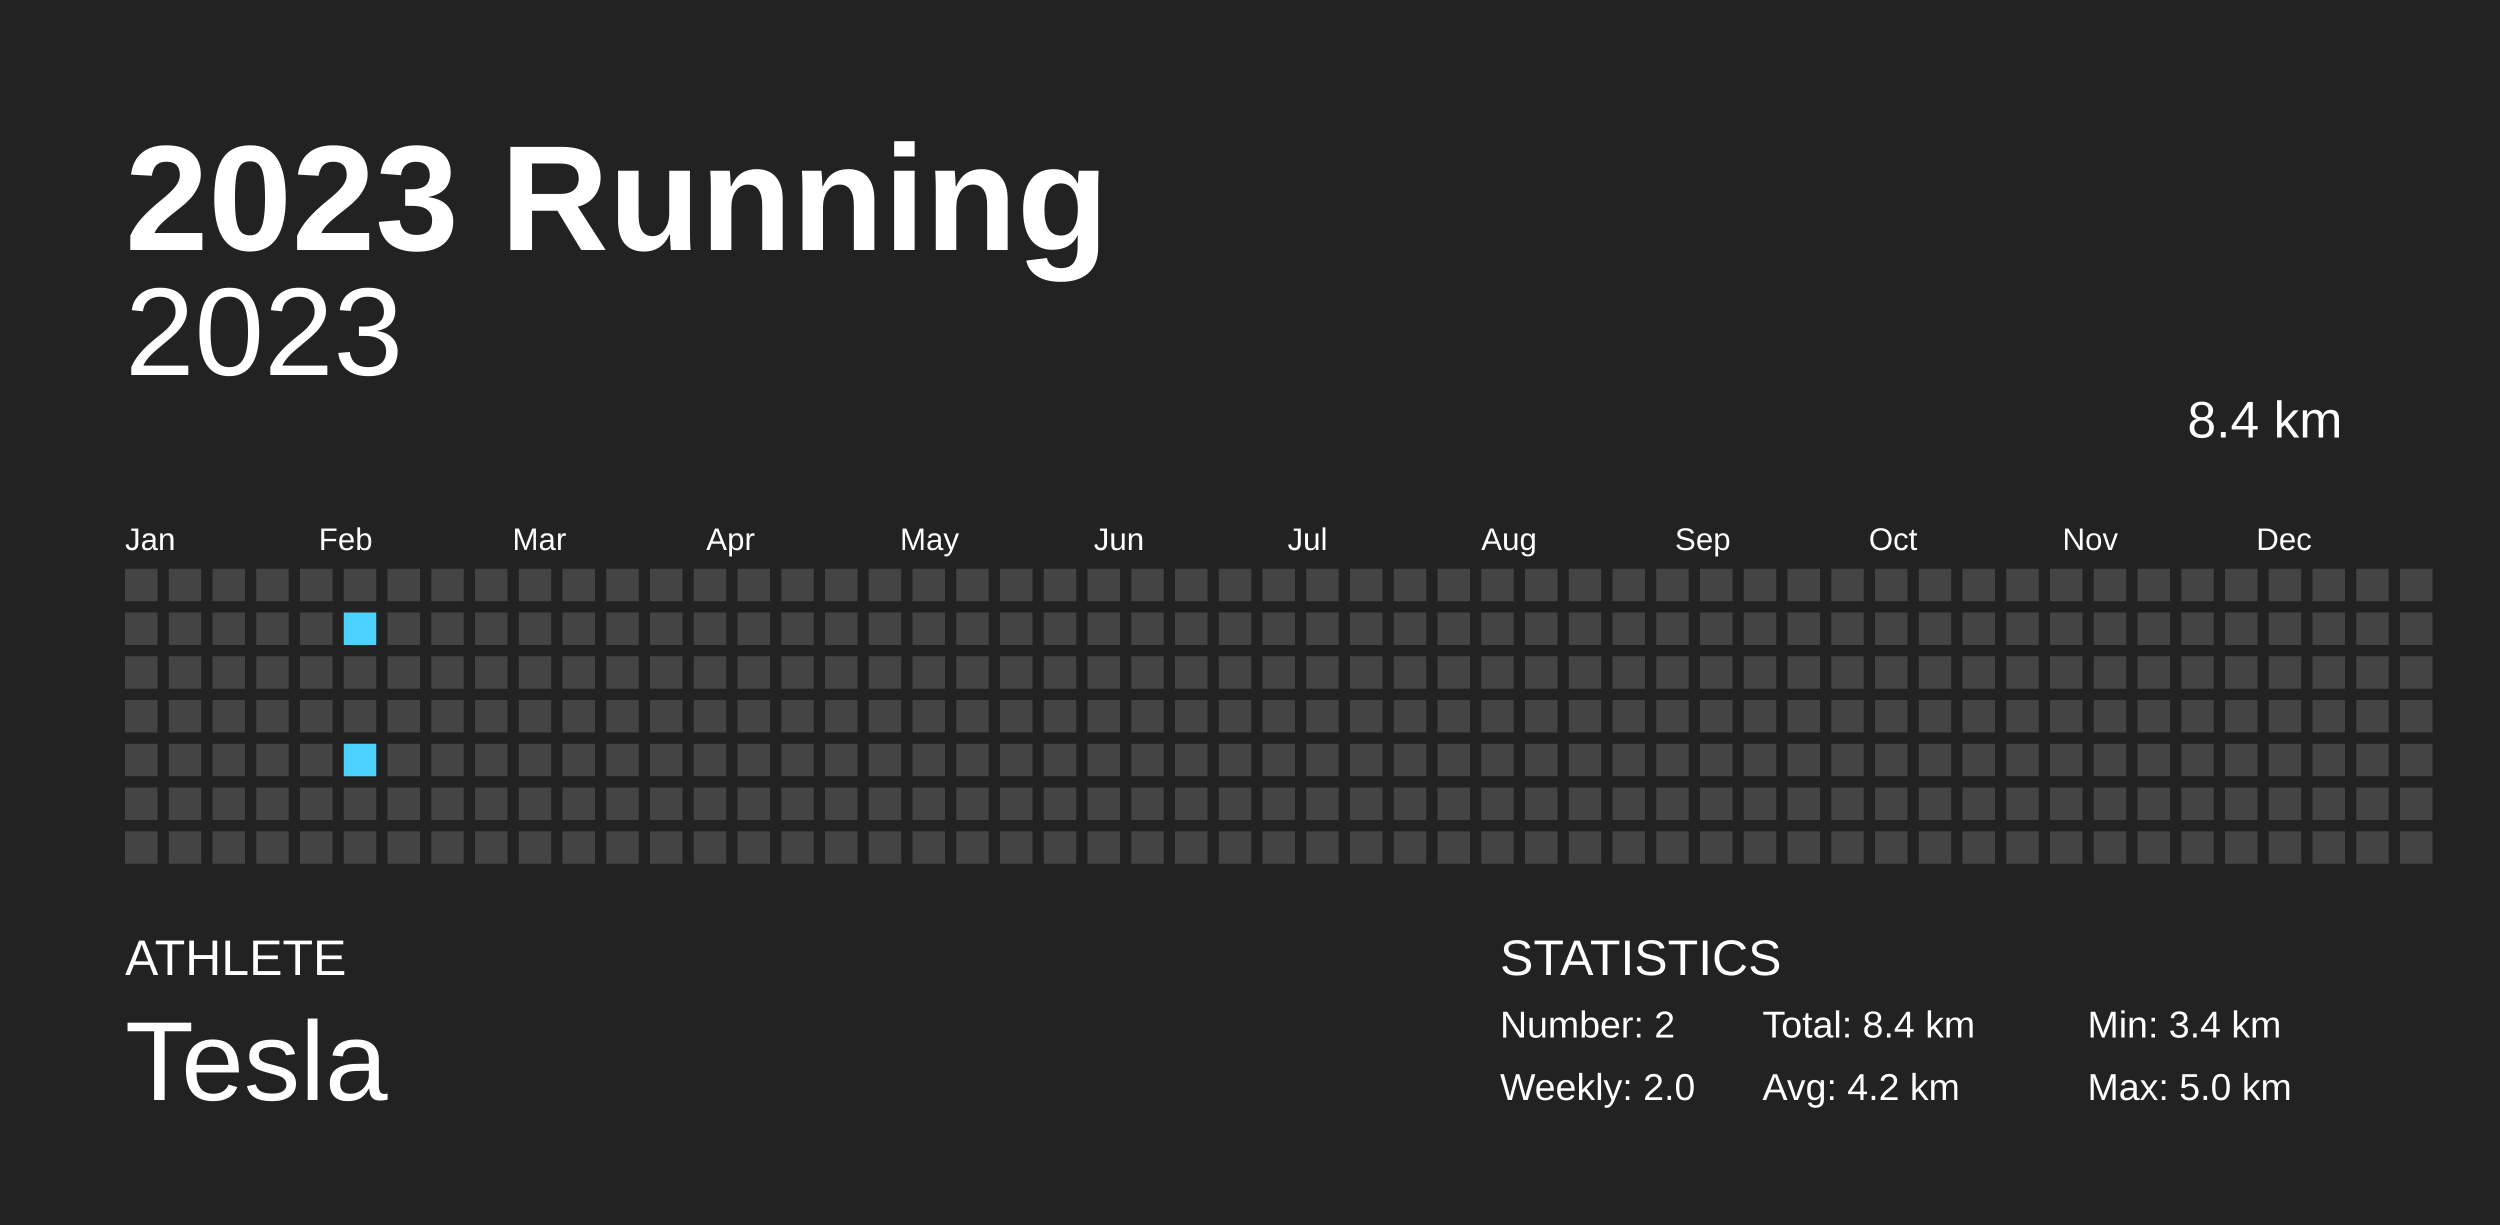
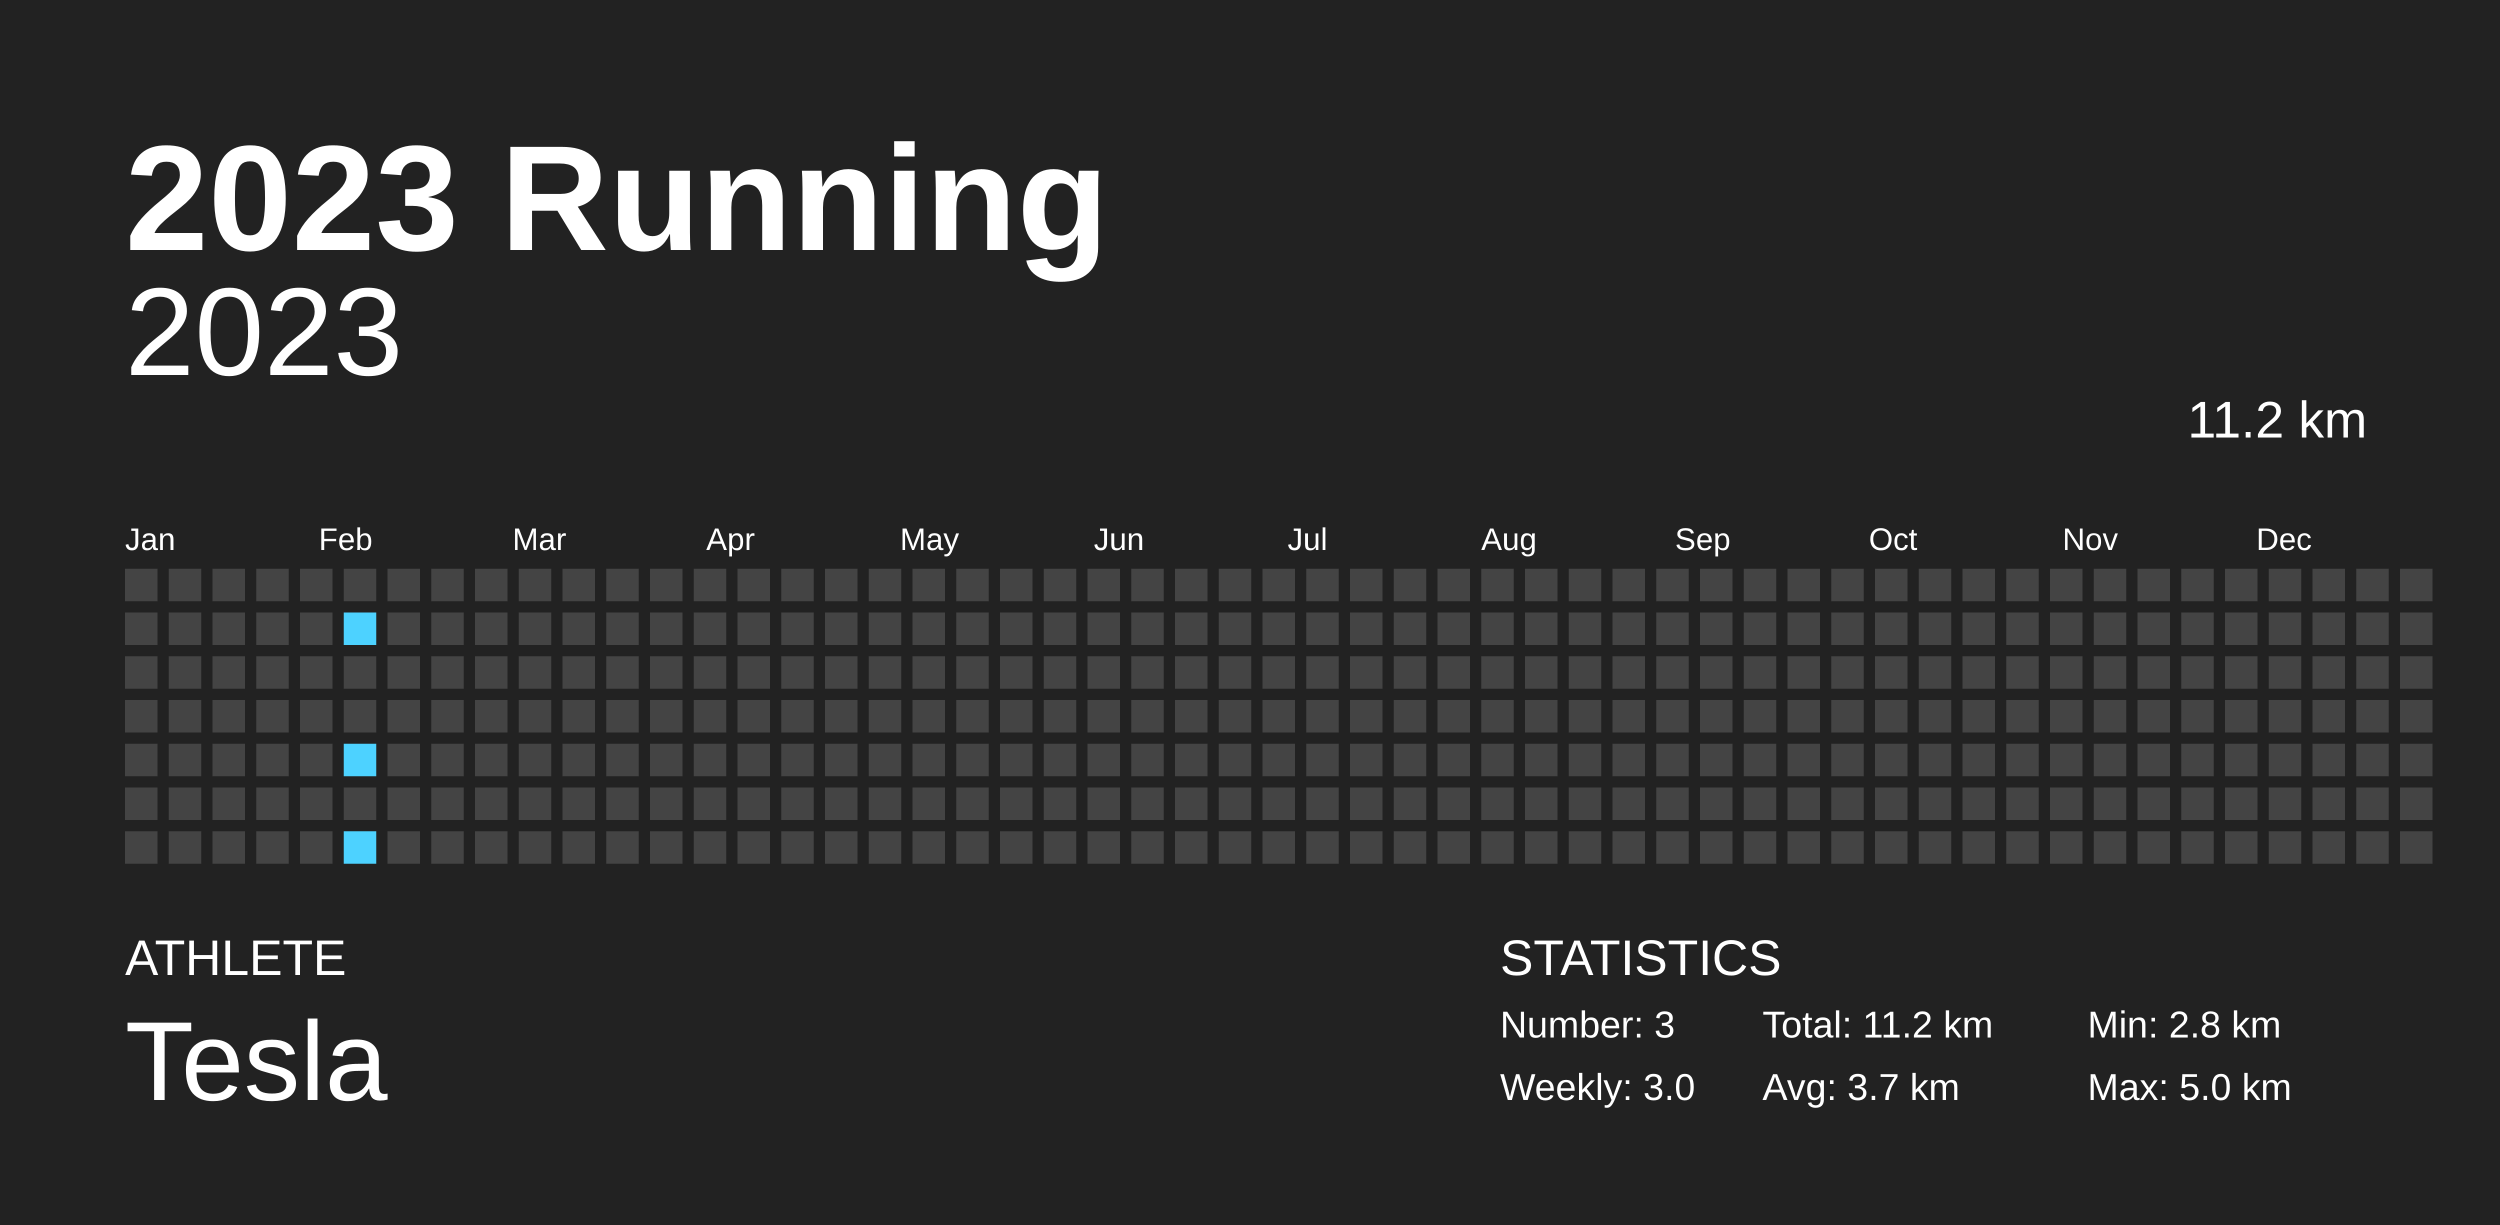
<svg xmlns="http://www.w3.org/2000/svg" baseProfile="full" height="98mm" version="1.1" viewBox="0,0,200,98" width="200mm">
  <defs />
  <rect fill="#222222" height="98" width="200" x="0" y="0" />
  <text fill="#FFFFFF" style="font-size:12px; font-family:Arial; font-weight:bold;" x="10" y="20">2023 Running</text>
  <text fill="#FFFFFF" style="font-size:4px; font-family:Arial" x="10" y="78">ATHLETE</text>
  <text fill="#FFFFFF" style="font-size:9px; font-family:Arial" x="10" y="88">Tesla</text>
  <text fill="#FFFFFF" style="font-size:4px; font-family:Arial" x="120" y="78">STATISTICS</text>
-   <text fill="#FFFFFF" style="font-size:3px; font-family:Arial" x="120" y="83">Number: 2</text>
-   <text fill="#FFFFFF" style="font-size:3px; font-family:Arial" x="120" y="88">Weekly: 2.0</text>
-   <text fill="#FFFFFF" style="font-size:3px; font-family:Arial" x="141" y="83">Total: 8.4 km</text>
-   <text fill="#FFFFFF" style="font-size:3px; font-family:Arial" x="141" y="88">Avg: 4.2 km</text>
-   <text fill="#FFFFFF" style="font-size:3px; font-family:Arial" x="167" y="83">Min: 3.4 km</text>
+   <text fill="#FFFFFF" style="font-size:3px; font-family:Arial" x="120" y="83">Number: 3</text>
+   <text fill="#FFFFFF" style="font-size:3px; font-family:Arial" x="120" y="88">Weekly: 3.0</text>
+   <text fill="#FFFFFF" style="font-size:3px; font-family:Arial" x="141" y="83">Total: 11.2 km</text>
+   <text fill="#FFFFFF" style="font-size:3px; font-family:Arial" x="141" y="88">Avg: 3.7 km</text>
+   <text fill="#FFFFFF" style="font-size:3px; font-family:Arial" x="167" y="83">Min: 2.8 km</text>
  <text fill="#FFFFFF" style="font-size:3px; font-family:Arial" x="167" y="88">Max: 5.0 km</text>
  <text alignment-baseline="hanging" fill="#FFFFFF" style="font-size:10.0px; font-family:Arial;" x="10" y="30">2023</text>
-   <text alignment-baseline="hanging" fill="#FFFFFF" style="font-size:4.125px; font-family:Arial;" x="175" y="35">8.4 km</text>
+   <text alignment-baseline="hanging" fill="#FFFFFF" style="font-size:4.125px; font-family:Arial;" x="175" y="35">11.2 km</text>
  <text fill="#FFFFFF" style="font-size:2.5px; font-family:Arial" x="10.0" y="44">Jan</text>
  <text fill="#FFFFFF" style="font-size:2.5px; font-family:Arial" x="25.5" y="44">Feb</text>
  <text fill="#FFFFFF" style="font-size:2.5px; font-family:Arial" x="41.0" y="44">Mar</text>
  <text fill="#FFFFFF" style="font-size:2.5px; font-family:Arial" x="56.5" y="44">Apr</text>
  <text fill="#FFFFFF" style="font-size:2.5px; font-family:Arial" x="72.0" y="44">May</text>
  <text fill="#FFFFFF" style="font-size:2.5px; font-family:Arial" x="87.5" y="44">Jun</text>
  <text fill="#FFFFFF" style="font-size:2.5px; font-family:Arial" x="103.0" y="44">Jul</text>
  <text fill="#FFFFFF" style="font-size:2.5px; font-family:Arial" x="118.5" y="44">Aug</text>
  <text fill="#FFFFFF" style="font-size:2.5px; font-family:Arial" x="134.0" y="44">Sep</text>
  <text fill="#FFFFFF" style="font-size:2.5px; font-family:Arial" x="149.5" y="44">Oct</text>
  <text fill="#FFFFFF" style="font-size:2.5px; font-family:Arial" x="165.0" y="44">Nov</text>
  <text fill="#FFFFFF" style="font-size:2.5px; font-family:Arial" x="180.5" y="44">Dec</text>
  <rect fill="#444444" height="2.6" width="2.6" x="10.0" y="45.5" />
  <rect fill="#444444" height="2.6" width="2.6" x="10.0" y="49.0" />
  <rect fill="#444444" height="2.6" width="2.6" x="10.0" y="52.5" />
  <rect fill="#444444" height="2.6" width="2.6" x="10.0" y="56.0" />
  <rect fill="#444444" height="2.6" width="2.6" x="10.0" y="59.5" />
  <rect fill="#444444" height="2.6" width="2.6" x="10.0" y="63.0" />
  <rect fill="#444444" height="2.6" width="2.6" x="10.0" y="66.5" />
  <rect fill="#444444" height="2.6" width="2.6" x="13.5" y="45.5" />
  <rect fill="#444444" height="2.6" width="2.6" x="13.5" y="49.0" />
  <rect fill="#444444" height="2.6" width="2.6" x="13.5" y="52.5" />
  <rect fill="#444444" height="2.6" width="2.6" x="13.5" y="56.0" />
  <rect fill="#444444" height="2.6" width="2.6" x="13.5" y="59.5" />
  <rect fill="#444444" height="2.6" width="2.6" x="13.5" y="63.0" />
  <rect fill="#444444" height="2.6" width="2.6" x="13.5" y="66.5" />
  <rect fill="#444444" height="2.6" width="2.6" x="17.0" y="45.5" />
  <rect fill="#444444" height="2.6" width="2.6" x="17.0" y="49.0" />
  <rect fill="#444444" height="2.6" width="2.6" x="17.0" y="52.5" />
  <rect fill="#444444" height="2.6" width="2.6" x="17.0" y="56.0" />
  <rect fill="#444444" height="2.6" width="2.6" x="17.0" y="59.5" />
  <rect fill="#444444" height="2.6" width="2.6" x="17.0" y="63.0" />
  <rect fill="#444444" height="2.6" width="2.6" x="17.0" y="66.5" />
  <rect fill="#444444" height="2.6" width="2.6" x="20.5" y="45.5" />
  <rect fill="#444444" height="2.6" width="2.6" x="20.5" y="49.0" />
  <rect fill="#444444" height="2.6" width="2.6" x="20.5" y="52.5" />
  <rect fill="#444444" height="2.6" width="2.6" x="20.5" y="56.0" />
  <rect fill="#444444" height="2.6" width="2.6" x="20.5" y="59.5" />
  <rect fill="#444444" height="2.6" width="2.6" x="20.5" y="63.0" />
  <rect fill="#444444" height="2.6" width="2.6" x="20.5" y="66.5" />
  <rect fill="#444444" height="2.6" width="2.6" x="24.0" y="45.5" />
  <rect fill="#444444" height="2.6" width="2.6" x="24.0" y="49.0" />
  <rect fill="#444444" height="2.6" width="2.6" x="24.0" y="52.5" />
  <rect fill="#444444" height="2.6" width="2.6" x="24.0" y="56.0" />
  <rect fill="#444444" height="2.6" width="2.6" x="24.0" y="59.5" />
  <rect fill="#444444" height="2.6" width="2.6" x="24.0" y="63.0" />
  <rect fill="#444444" height="2.6" width="2.6" x="24.0" y="66.5" />
  <rect fill="#444444" height="2.6" width="2.6" x="27.5" y="45.5" />
  <rect fill="#4dd2ff" height="2.6" width="2.6" x="27.5" y="49.0" />
  <rect fill="#444444" height="2.6" width="2.6" x="27.5" y="52.5" />
  <rect fill="#444444" height="2.6" width="2.6" x="27.5" y="56.0" />
  <rect fill="#4dd2ff" height="2.6" width="2.6" x="27.5" y="59.5" />
  <rect fill="#444444" height="2.6" width="2.6" x="27.5" y="63.0" />
-   <rect fill="#444444" height="2.6" width="2.6" x="27.5" y="66.5" />
+   <rect fill="#4dd2ff" height="2.6" width="2.6" x="27.5" y="66.5" />
  <rect fill="#444444" height="2.6" width="2.6" x="31.0" y="45.5" />
  <rect fill="#444444" height="2.6" width="2.6" x="31.0" y="49.0" />
  <rect fill="#444444" height="2.6" width="2.6" x="31.0" y="52.5" />
  <rect fill="#444444" height="2.6" width="2.6" x="31.0" y="56.0" />
  <rect fill="#444444" height="2.6" width="2.6" x="31.0" y="59.5" />
  <rect fill="#444444" height="2.6" width="2.6" x="31.0" y="63.0" />
  <rect fill="#444444" height="2.6" width="2.6" x="31.0" y="66.5" />
  <rect fill="#444444" height="2.6" width="2.6" x="34.5" y="45.5" />
  <rect fill="#444444" height="2.6" width="2.6" x="34.5" y="49.0" />
  <rect fill="#444444" height="2.6" width="2.6" x="34.5" y="52.5" />
  <rect fill="#444444" height="2.6" width="2.6" x="34.5" y="56.0" />
  <rect fill="#444444" height="2.6" width="2.6" x="34.5" y="59.5" />
  <rect fill="#444444" height="2.6" width="2.6" x="34.5" y="63.0" />
  <rect fill="#444444" height="2.6" width="2.6" x="34.5" y="66.5" />
  <rect fill="#444444" height="2.6" width="2.6" x="38.0" y="45.5" />
  <rect fill="#444444" height="2.6" width="2.6" x="38.0" y="49.0" />
  <rect fill="#444444" height="2.6" width="2.6" x="38.0" y="52.5" />
  <rect fill="#444444" height="2.6" width="2.6" x="38.0" y="56.0" />
  <rect fill="#444444" height="2.6" width="2.6" x="38.0" y="59.5" />
  <rect fill="#444444" height="2.6" width="2.6" x="38.0" y="63.0" />
  <rect fill="#444444" height="2.6" width="2.6" x="38.0" y="66.5" />
  <rect fill="#444444" height="2.6" width="2.6" x="41.5" y="45.5" />
  <rect fill="#444444" height="2.6" width="2.6" x="41.5" y="49.0" />
  <rect fill="#444444" height="2.6" width="2.6" x="41.5" y="52.5" />
  <rect fill="#444444" height="2.6" width="2.6" x="41.5" y="56.0" />
  <rect fill="#444444" height="2.6" width="2.6" x="41.5" y="59.5" />
  <rect fill="#444444" height="2.6" width="2.6" x="41.5" y="63.0" />
  <rect fill="#444444" height="2.6" width="2.6" x="41.5" y="66.5" />
  <rect fill="#444444" height="2.6" width="2.6" x="45.0" y="45.5" />
  <rect fill="#444444" height="2.6" width="2.6" x="45.0" y="49.0" />
  <rect fill="#444444" height="2.6" width="2.6" x="45.0" y="52.5" />
  <rect fill="#444444" height="2.6" width="2.6" x="45.0" y="56.0" />
  <rect fill="#444444" height="2.6" width="2.6" x="45.0" y="59.5" />
  <rect fill="#444444" height="2.6" width="2.6" x="45.0" y="63.0" />
  <rect fill="#444444" height="2.6" width="2.6" x="45.0" y="66.5" />
  <rect fill="#444444" height="2.6" width="2.6" x="48.5" y="45.5" />
  <rect fill="#444444" height="2.6" width="2.6" x="48.5" y="49.0" />
  <rect fill="#444444" height="2.6" width="2.6" x="48.5" y="52.5" />
  <rect fill="#444444" height="2.6" width="2.6" x="48.5" y="56.0" />
  <rect fill="#444444" height="2.6" width="2.6" x="48.5" y="59.5" />
  <rect fill="#444444" height="2.6" width="2.6" x="48.5" y="63.0" />
  <rect fill="#444444" height="2.6" width="2.6" x="48.5" y="66.5" />
  <rect fill="#444444" height="2.6" width="2.6" x="52.0" y="45.5" />
  <rect fill="#444444" height="2.6" width="2.6" x="52.0" y="49.0" />
  <rect fill="#444444" height="2.6" width="2.6" x="52.0" y="52.5" />
  <rect fill="#444444" height="2.6" width="2.6" x="52.0" y="56.0" />
  <rect fill="#444444" height="2.6" width="2.6" x="52.0" y="59.5" />
  <rect fill="#444444" height="2.6" width="2.6" x="52.0" y="63.0" />
  <rect fill="#444444" height="2.6" width="2.6" x="52.0" y="66.5" />
  <rect fill="#444444" height="2.6" width="2.6" x="55.5" y="45.5" />
  <rect fill="#444444" height="2.6" width="2.6" x="55.5" y="49.0" />
  <rect fill="#444444" height="2.6" width="2.6" x="55.5" y="52.5" />
  <rect fill="#444444" height="2.6" width="2.6" x="55.5" y="56.0" />
  <rect fill="#444444" height="2.6" width="2.6" x="55.5" y="59.5" />
  <rect fill="#444444" height="2.6" width="2.6" x="55.5" y="63.0" />
  <rect fill="#444444" height="2.6" width="2.6" x="55.5" y="66.5" />
  <rect fill="#444444" height="2.6" width="2.6" x="59.0" y="45.5" />
  <rect fill="#444444" height="2.6" width="2.6" x="59.0" y="49.0" />
  <rect fill="#444444" height="2.6" width="2.6" x="59.0" y="52.5" />
  <rect fill="#444444" height="2.6" width="2.6" x="59.0" y="56.0" />
  <rect fill="#444444" height="2.6" width="2.6" x="59.0" y="59.5" />
  <rect fill="#444444" height="2.6" width="2.6" x="59.0" y="63.0" />
  <rect fill="#444444" height="2.6" width="2.6" x="59.0" y="66.5" />
  <rect fill="#444444" height="2.6" width="2.6" x="62.5" y="45.5" />
  <rect fill="#444444" height="2.6" width="2.6" x="62.5" y="49.0" />
  <rect fill="#444444" height="2.6" width="2.6" x="62.5" y="52.5" />
  <rect fill="#444444" height="2.6" width="2.6" x="62.5" y="56.0" />
  <rect fill="#444444" height="2.6" width="2.6" x="62.5" y="59.5" />
  <rect fill="#444444" height="2.6" width="2.6" x="62.5" y="63.0" />
  <rect fill="#444444" height="2.6" width="2.6" x="62.5" y="66.5" />
  <rect fill="#444444" height="2.6" width="2.6" x="66.0" y="45.5" />
  <rect fill="#444444" height="2.6" width="2.6" x="66.0" y="49.0" />
  <rect fill="#444444" height="2.6" width="2.6" x="66.0" y="52.5" />
  <rect fill="#444444" height="2.6" width="2.6" x="66.0" y="56.0" />
  <rect fill="#444444" height="2.6" width="2.6" x="66.0" y="59.5" />
  <rect fill="#444444" height="2.6" width="2.6" x="66.0" y="63.0" />
  <rect fill="#444444" height="2.6" width="2.6" x="66.0" y="66.5" />
  <rect fill="#444444" height="2.6" width="2.6" x="69.5" y="45.5" />
  <rect fill="#444444" height="2.6" width="2.6" x="69.5" y="49.0" />
  <rect fill="#444444" height="2.6" width="2.6" x="69.5" y="52.5" />
  <rect fill="#444444" height="2.6" width="2.6" x="69.5" y="56.0" />
  <rect fill="#444444" height="2.6" width="2.6" x="69.5" y="59.5" />
  <rect fill="#444444" height="2.6" width="2.6" x="69.5" y="63.0" />
  <rect fill="#444444" height="2.6" width="2.6" x="69.5" y="66.5" />
  <rect fill="#444444" height="2.6" width="2.6" x="73.0" y="45.5" />
  <rect fill="#444444" height="2.6" width="2.6" x="73.0" y="49.0" />
  <rect fill="#444444" height="2.6" width="2.6" x="73.0" y="52.5" />
  <rect fill="#444444" height="2.6" width="2.6" x="73.0" y="56.0" />
  <rect fill="#444444" height="2.6" width="2.6" x="73.0" y="59.5" />
  <rect fill="#444444" height="2.6" width="2.6" x="73.0" y="63.0" />
  <rect fill="#444444" height="2.6" width="2.6" x="73.0" y="66.5" />
  <rect fill="#444444" height="2.6" width="2.6" x="76.5" y="45.5" />
  <rect fill="#444444" height="2.6" width="2.6" x="76.5" y="49.0" />
  <rect fill="#444444" height="2.6" width="2.6" x="76.5" y="52.5" />
  <rect fill="#444444" height="2.6" width="2.6" x="76.5" y="56.0" />
  <rect fill="#444444" height="2.6" width="2.6" x="76.5" y="59.5" />
  <rect fill="#444444" height="2.6" width="2.6" x="76.5" y="63.0" />
  <rect fill="#444444" height="2.6" width="2.6" x="76.5" y="66.5" />
  <rect fill="#444444" height="2.6" width="2.6" x="80.0" y="45.5" />
  <rect fill="#444444" height="2.6" width="2.6" x="80.0" y="49.0" />
  <rect fill="#444444" height="2.6" width="2.6" x="80.0" y="52.5" />
  <rect fill="#444444" height="2.6" width="2.6" x="80.0" y="56.0" />
  <rect fill="#444444" height="2.6" width="2.6" x="80.0" y="59.5" />
  <rect fill="#444444" height="2.6" width="2.6" x="80.0" y="63.0" />
  <rect fill="#444444" height="2.6" width="2.6" x="80.0" y="66.5" />
  <rect fill="#444444" height="2.6" width="2.6" x="83.5" y="45.5" />
  <rect fill="#444444" height="2.6" width="2.6" x="83.5" y="49.0" />
  <rect fill="#444444" height="2.6" width="2.6" x="83.5" y="52.5" />
  <rect fill="#444444" height="2.6" width="2.6" x="83.5" y="56.0" />
  <rect fill="#444444" height="2.6" width="2.6" x="83.5" y="59.5" />
  <rect fill="#444444" height="2.6" width="2.6" x="83.5" y="63.0" />
  <rect fill="#444444" height="2.6" width="2.6" x="83.5" y="66.5" />
  <rect fill="#444444" height="2.6" width="2.6" x="87.0" y="45.5" />
  <rect fill="#444444" height="2.6" width="2.6" x="87.0" y="49.0" />
  <rect fill="#444444" height="2.6" width="2.6" x="87.0" y="52.5" />
  <rect fill="#444444" height="2.6" width="2.6" x="87.0" y="56.0" />
  <rect fill="#444444" height="2.6" width="2.6" x="87.0" y="59.5" />
  <rect fill="#444444" height="2.6" width="2.6" x="87.0" y="63.0" />
  <rect fill="#444444" height="2.6" width="2.6" x="87.0" y="66.5" />
  <rect fill="#444444" height="2.6" width="2.6" x="90.5" y="45.5" />
  <rect fill="#444444" height="2.6" width="2.6" x="90.5" y="49.0" />
  <rect fill="#444444" height="2.6" width="2.6" x="90.5" y="52.5" />
  <rect fill="#444444" height="2.6" width="2.6" x="90.5" y="56.0" />
  <rect fill="#444444" height="2.6" width="2.6" x="90.5" y="59.5" />
  <rect fill="#444444" height="2.6" width="2.6" x="90.5" y="63.0" />
  <rect fill="#444444" height="2.6" width="2.6" x="90.5" y="66.5" />
  <rect fill="#444444" height="2.6" width="2.6" x="94.0" y="45.5" />
  <rect fill="#444444" height="2.6" width="2.6" x="94.0" y="49.0" />
  <rect fill="#444444" height="2.6" width="2.6" x="94.0" y="52.5" />
  <rect fill="#444444" height="2.6" width="2.6" x="94.0" y="56.0" />
  <rect fill="#444444" height="2.6" width="2.6" x="94.0" y="59.5" />
  <rect fill="#444444" height="2.6" width="2.6" x="94.0" y="63.0" />
  <rect fill="#444444" height="2.6" width="2.6" x="94.0" y="66.5" />
  <rect fill="#444444" height="2.6" width="2.6" x="97.5" y="45.5" />
  <rect fill="#444444" height="2.6" width="2.6" x="97.5" y="49.0" />
  <rect fill="#444444" height="2.6" width="2.6" x="97.5" y="52.5" />
  <rect fill="#444444" height="2.6" width="2.6" x="97.5" y="56.0" />
  <rect fill="#444444" height="2.6" width="2.6" x="97.5" y="59.5" />
  <rect fill="#444444" height="2.6" width="2.6" x="97.5" y="63.0" />
  <rect fill="#444444" height="2.6" width="2.6" x="97.5" y="66.5" />
  <rect fill="#444444" height="2.6" width="2.6" x="101.0" y="45.5" />
  <rect fill="#444444" height="2.6" width="2.6" x="101.0" y="49.0" />
  <rect fill="#444444" height="2.6" width="2.6" x="101.0" y="52.5" />
  <rect fill="#444444" height="2.6" width="2.6" x="101.0" y="56.0" />
  <rect fill="#444444" height="2.6" width="2.6" x="101.0" y="59.5" />
  <rect fill="#444444" height="2.6" width="2.6" x="101.0" y="63.0" />
  <rect fill="#444444" height="2.6" width="2.6" x="101.0" y="66.5" />
  <rect fill="#444444" height="2.6" width="2.6" x="104.5" y="45.5" />
  <rect fill="#444444" height="2.6" width="2.6" x="104.5" y="49.0" />
  <rect fill="#444444" height="2.6" width="2.6" x="104.5" y="52.5" />
  <rect fill="#444444" height="2.6" width="2.6" x="104.5" y="56.0" />
  <rect fill="#444444" height="2.6" width="2.6" x="104.5" y="59.5" />
  <rect fill="#444444" height="2.6" width="2.6" x="104.5" y="63.0" />
  <rect fill="#444444" height="2.6" width="2.6" x="104.5" y="66.5" />
  <rect fill="#444444" height="2.6" width="2.6" x="108.0" y="45.5" />
  <rect fill="#444444" height="2.6" width="2.6" x="108.0" y="49.0" />
  <rect fill="#444444" height="2.6" width="2.6" x="108.0" y="52.5" />
  <rect fill="#444444" height="2.6" width="2.6" x="108.0" y="56.0" />
  <rect fill="#444444" height="2.6" width="2.6" x="108.0" y="59.5" />
  <rect fill="#444444" height="2.6" width="2.6" x="108.0" y="63.0" />
  <rect fill="#444444" height="2.6" width="2.6" x="108.0" y="66.5" />
  <rect fill="#444444" height="2.6" width="2.6" x="111.5" y="45.5" />
  <rect fill="#444444" height="2.6" width="2.6" x="111.5" y="49.0" />
  <rect fill="#444444" height="2.6" width="2.6" x="111.5" y="52.5" />
  <rect fill="#444444" height="2.6" width="2.6" x="111.5" y="56.0" />
  <rect fill="#444444" height="2.6" width="2.6" x="111.5" y="59.5" />
  <rect fill="#444444" height="2.6" width="2.6" x="111.5" y="63.0" />
  <rect fill="#444444" height="2.6" width="2.6" x="111.5" y="66.5" />
  <rect fill="#444444" height="2.6" width="2.6" x="115.0" y="45.5" />
  <rect fill="#444444" height="2.6" width="2.6" x="115.0" y="49.0" />
  <rect fill="#444444" height="2.6" width="2.6" x="115.0" y="52.5" />
  <rect fill="#444444" height="2.6" width="2.6" x="115.0" y="56.0" />
  <rect fill="#444444" height="2.6" width="2.6" x="115.0" y="59.5" />
  <rect fill="#444444" height="2.6" width="2.6" x="115.0" y="63.0" />
  <rect fill="#444444" height="2.6" width="2.6" x="115.0" y="66.5" />
  <rect fill="#444444" height="2.6" width="2.6" x="118.5" y="45.5" />
  <rect fill="#444444" height="2.6" width="2.6" x="118.5" y="49.0" />
  <rect fill="#444444" height="2.6" width="2.6" x="118.5" y="52.5" />
  <rect fill="#444444" height="2.6" width="2.6" x="118.5" y="56.0" />
  <rect fill="#444444" height="2.6" width="2.6" x="118.5" y="59.5" />
  <rect fill="#444444" height="2.6" width="2.6" x="118.5" y="63.0" />
  <rect fill="#444444" height="2.6" width="2.6" x="118.5" y="66.5" />
  <rect fill="#444444" height="2.6" width="2.6" x="122.0" y="45.5" />
  <rect fill="#444444" height="2.6" width="2.6" x="122.0" y="49.0" />
  <rect fill="#444444" height="2.6" width="2.6" x="122.0" y="52.5" />
  <rect fill="#444444" height="2.6" width="2.6" x="122.0" y="56.0" />
  <rect fill="#444444" height="2.6" width="2.6" x="122.0" y="59.5" />
  <rect fill="#444444" height="2.6" width="2.6" x="122.0" y="63.0" />
  <rect fill="#444444" height="2.6" width="2.6" x="122.0" y="66.5" />
  <rect fill="#444444" height="2.6" width="2.6" x="125.5" y="45.5" />
  <rect fill="#444444" height="2.6" width="2.6" x="125.5" y="49.0" />
  <rect fill="#444444" height="2.6" width="2.6" x="125.5" y="52.5" />
  <rect fill="#444444" height="2.6" width="2.6" x="125.5" y="56.0" />
  <rect fill="#444444" height="2.6" width="2.6" x="125.5" y="59.5" />
  <rect fill="#444444" height="2.6" width="2.6" x="125.5" y="63.0" />
  <rect fill="#444444" height="2.6" width="2.6" x="125.5" y="66.5" />
  <rect fill="#444444" height="2.6" width="2.6" x="129.0" y="45.5" />
  <rect fill="#444444" height="2.6" width="2.6" x="129.0" y="49.0" />
  <rect fill="#444444" height="2.6" width="2.6" x="129.0" y="52.5" />
  <rect fill="#444444" height="2.6" width="2.6" x="129.0" y="56.0" />
  <rect fill="#444444" height="2.6" width="2.6" x="129.0" y="59.5" />
  <rect fill="#444444" height="2.6" width="2.6" x="129.0" y="63.0" />
  <rect fill="#444444" height="2.6" width="2.6" x="129.0" y="66.5" />
  <rect fill="#444444" height="2.6" width="2.6" x="132.5" y="45.5" />
  <rect fill="#444444" height="2.6" width="2.6" x="132.5" y="49.0" />
  <rect fill="#444444" height="2.6" width="2.6" x="132.5" y="52.5" />
  <rect fill="#444444" height="2.6" width="2.6" x="132.5" y="56.0" />
  <rect fill="#444444" height="2.6" width="2.6" x="132.5" y="59.5" />
  <rect fill="#444444" height="2.6" width="2.6" x="132.5" y="63.0" />
  <rect fill="#444444" height="2.6" width="2.6" x="132.5" y="66.5" />
  <rect fill="#444444" height="2.6" width="2.6" x="136.0" y="45.5" />
  <rect fill="#444444" height="2.6" width="2.6" x="136.0" y="49.0" />
  <rect fill="#444444" height="2.6" width="2.6" x="136.0" y="52.5" />
  <rect fill="#444444" height="2.6" width="2.6" x="136.0" y="56.0" />
  <rect fill="#444444" height="2.6" width="2.6" x="136.0" y="59.5" />
  <rect fill="#444444" height="2.6" width="2.6" x="136.0" y="63.0" />
  <rect fill="#444444" height="2.6" width="2.6" x="136.0" y="66.5" />
  <rect fill="#444444" height="2.6" width="2.6" x="139.5" y="45.5" />
  <rect fill="#444444" height="2.6" width="2.6" x="139.5" y="49.0" />
  <rect fill="#444444" height="2.6" width="2.6" x="139.5" y="52.5" />
  <rect fill="#444444" height="2.6" width="2.6" x="139.5" y="56.0" />
  <rect fill="#444444" height="2.6" width="2.6" x="139.5" y="59.5" />
  <rect fill="#444444" height="2.6" width="2.6" x="139.5" y="63.0" />
  <rect fill="#444444" height="2.6" width="2.6" x="139.5" y="66.5" />
  <rect fill="#444444" height="2.6" width="2.6" x="143.0" y="45.5" />
  <rect fill="#444444" height="2.6" width="2.6" x="143.0" y="49.0" />
  <rect fill="#444444" height="2.6" width="2.6" x="143.0" y="52.5" />
  <rect fill="#444444" height="2.6" width="2.6" x="143.0" y="56.0" />
  <rect fill="#444444" height="2.6" width="2.6" x="143.0" y="59.5" />
  <rect fill="#444444" height="2.6" width="2.6" x="143.0" y="63.0" />
  <rect fill="#444444" height="2.6" width="2.6" x="143.0" y="66.5" />
  <rect fill="#444444" height="2.6" width="2.6" x="146.5" y="45.5" />
  <rect fill="#444444" height="2.6" width="2.6" x="146.5" y="49.0" />
  <rect fill="#444444" height="2.6" width="2.6" x="146.5" y="52.5" />
  <rect fill="#444444" height="2.6" width="2.6" x="146.5" y="56.0" />
  <rect fill="#444444" height="2.6" width="2.6" x="146.5" y="59.5" />
  <rect fill="#444444" height="2.6" width="2.6" x="146.5" y="63.0" />
  <rect fill="#444444" height="2.6" width="2.6" x="146.5" y="66.5" />
  <rect fill="#444444" height="2.6" width="2.6" x="150.0" y="45.5" />
  <rect fill="#444444" height="2.6" width="2.6" x="150.0" y="49.0" />
  <rect fill="#444444" height="2.6" width="2.6" x="150.0" y="52.5" />
  <rect fill="#444444" height="2.6" width="2.6" x="150.0" y="56.0" />
  <rect fill="#444444" height="2.6" width="2.6" x="150.0" y="59.5" />
  <rect fill="#444444" height="2.6" width="2.6" x="150.0" y="63.0" />
  <rect fill="#444444" height="2.6" width="2.6" x="150.0" y="66.5" />
  <rect fill="#444444" height="2.6" width="2.6" x="153.5" y="45.5" />
  <rect fill="#444444" height="2.6" width="2.6" x="153.5" y="49.0" />
  <rect fill="#444444" height="2.6" width="2.6" x="153.5" y="52.5" />
  <rect fill="#444444" height="2.6" width="2.6" x="153.5" y="56.0" />
  <rect fill="#444444" height="2.6" width="2.6" x="153.5" y="59.5" />
  <rect fill="#444444" height="2.6" width="2.6" x="153.5" y="63.0" />
  <rect fill="#444444" height="2.6" width="2.6" x="153.5" y="66.5" />
  <rect fill="#444444" height="2.6" width="2.6" x="157.0" y="45.5" />
  <rect fill="#444444" height="2.6" width="2.6" x="157.0" y="49.0" />
  <rect fill="#444444" height="2.6" width="2.6" x="157.0" y="52.5" />
  <rect fill="#444444" height="2.6" width="2.6" x="157.0" y="56.0" />
  <rect fill="#444444" height="2.6" width="2.6" x="157.0" y="59.5" />
  <rect fill="#444444" height="2.6" width="2.6" x="157.0" y="63.0" />
  <rect fill="#444444" height="2.6" width="2.6" x="157.0" y="66.5" />
  <rect fill="#444444" height="2.6" width="2.6" x="160.5" y="45.5" />
  <rect fill="#444444" height="2.6" width="2.6" x="160.5" y="49.0" />
  <rect fill="#444444" height="2.6" width="2.6" x="160.5" y="52.5" />
  <rect fill="#444444" height="2.6" width="2.6" x="160.5" y="56.0" />
  <rect fill="#444444" height="2.6" width="2.6" x="160.5" y="59.5" />
  <rect fill="#444444" height="2.6" width="2.6" x="160.5" y="63.0" />
  <rect fill="#444444" height="2.6" width="2.6" x="160.5" y="66.5" />
  <rect fill="#444444" height="2.6" width="2.6" x="164.0" y="45.5" />
  <rect fill="#444444" height="2.6" width="2.6" x="164.0" y="49.0" />
  <rect fill="#444444" height="2.6" width="2.6" x="164.0" y="52.5" />
  <rect fill="#444444" height="2.6" width="2.6" x="164.0" y="56.0" />
  <rect fill="#444444" height="2.6" width="2.6" x="164.0" y="59.5" />
  <rect fill="#444444" height="2.6" width="2.6" x="164.0" y="63.0" />
  <rect fill="#444444" height="2.6" width="2.6" x="164.0" y="66.5" />
  <rect fill="#444444" height="2.6" width="2.6" x="167.5" y="45.5" />
  <rect fill="#444444" height="2.6" width="2.6" x="167.5" y="49.0" />
  <rect fill="#444444" height="2.6" width="2.6" x="167.5" y="52.5" />
  <rect fill="#444444" height="2.6" width="2.6" x="167.5" y="56.0" />
  <rect fill="#444444" height="2.6" width="2.6" x="167.5" y="59.5" />
  <rect fill="#444444" height="2.6" width="2.6" x="167.5" y="63.0" />
  <rect fill="#444444" height="2.6" width="2.6" x="167.5" y="66.5" />
  <rect fill="#444444" height="2.6" width="2.6" x="171.0" y="45.5" />
  <rect fill="#444444" height="2.6" width="2.6" x="171.0" y="49.0" />
  <rect fill="#444444" height="2.6" width="2.6" x="171.0" y="52.5" />
  <rect fill="#444444" height="2.6" width="2.6" x="171.0" y="56.0" />
  <rect fill="#444444" height="2.6" width="2.6" x="171.0" y="59.5" />
  <rect fill="#444444" height="2.6" width="2.6" x="171.0" y="63.0" />
  <rect fill="#444444" height="2.6" width="2.6" x="171.0" y="66.5" />
  <rect fill="#444444" height="2.6" width="2.6" x="174.5" y="45.5" />
  <rect fill="#444444" height="2.6" width="2.6" x="174.5" y="49.0" />
  <rect fill="#444444" height="2.6" width="2.6" x="174.5" y="52.5" />
  <rect fill="#444444" height="2.6" width="2.6" x="174.5" y="56.0" />
  <rect fill="#444444" height="2.6" width="2.6" x="174.5" y="59.5" />
  <rect fill="#444444" height="2.6" width="2.6" x="174.5" y="63.0" />
  <rect fill="#444444" height="2.6" width="2.6" x="174.5" y="66.5" />
  <rect fill="#444444" height="2.6" width="2.6" x="178.0" y="45.5" />
  <rect fill="#444444" height="2.6" width="2.6" x="178.0" y="49.0" />
  <rect fill="#444444" height="2.6" width="2.6" x="178.0" y="52.5" />
  <rect fill="#444444" height="2.6" width="2.6" x="178.0" y="56.0" />
  <rect fill="#444444" height="2.6" width="2.6" x="178.0" y="59.5" />
  <rect fill="#444444" height="2.6" width="2.6" x="178.0" y="63.0" />
  <rect fill="#444444" height="2.6" width="2.6" x="178.0" y="66.5" />
  <rect fill="#444444" height="2.6" width="2.6" x="181.5" y="45.5" />
  <rect fill="#444444" height="2.6" width="2.6" x="181.5" y="49.0" />
  <rect fill="#444444" height="2.6" width="2.6" x="181.5" y="52.5" />
  <rect fill="#444444" height="2.6" width="2.6" x="181.5" y="56.0" />
  <rect fill="#444444" height="2.6" width="2.6" x="181.5" y="59.5" />
  <rect fill="#444444" height="2.6" width="2.6" x="181.5" y="63.0" />
  <rect fill="#444444" height="2.6" width="2.6" x="181.5" y="66.5" />
  <rect fill="#444444" height="2.6" width="2.6" x="185.0" y="45.5" />
  <rect fill="#444444" height="2.6" width="2.6" x="185.0" y="49.0" />
  <rect fill="#444444" height="2.6" width="2.6" x="185.0" y="52.5" />
  <rect fill="#444444" height="2.6" width="2.6" x="185.0" y="56.0" />
  <rect fill="#444444" height="2.6" width="2.6" x="185.0" y="59.5" />
  <rect fill="#444444" height="2.6" width="2.6" x="185.0" y="63.0" />
  <rect fill="#444444" height="2.6" width="2.6" x="185.0" y="66.5" />
  <rect fill="#444444" height="2.6" width="2.6" x="188.5" y="45.5" />
  <rect fill="#444444" height="2.6" width="2.6" x="188.5" y="49.0" />
  <rect fill="#444444" height="2.6" width="2.6" x="188.5" y="52.5" />
  <rect fill="#444444" height="2.6" width="2.6" x="188.5" y="56.0" />
  <rect fill="#444444" height="2.6" width="2.6" x="188.5" y="59.5" />
  <rect fill="#444444" height="2.6" width="2.6" x="188.5" y="63.0" />
  <rect fill="#444444" height="2.6" width="2.6" x="188.5" y="66.5" />
  <rect fill="#444444" height="2.6" width="2.6" x="192.0" y="45.5" />
  <rect fill="#444444" height="2.6" width="2.6" x="192.0" y="49.0" />
  <rect fill="#444444" height="2.6" width="2.6" x="192.0" y="52.5" />
  <rect fill="#444444" height="2.6" width="2.6" x="192.0" y="56.0" />
  <rect fill="#444444" height="2.6" width="2.6" x="192.0" y="59.5" />
  <rect fill="#444444" height="2.6" width="2.6" x="192.0" y="63.0" />
  <rect fill="#444444" height="2.6" width="2.6" x="192.0" y="66.5" />
</svg>
